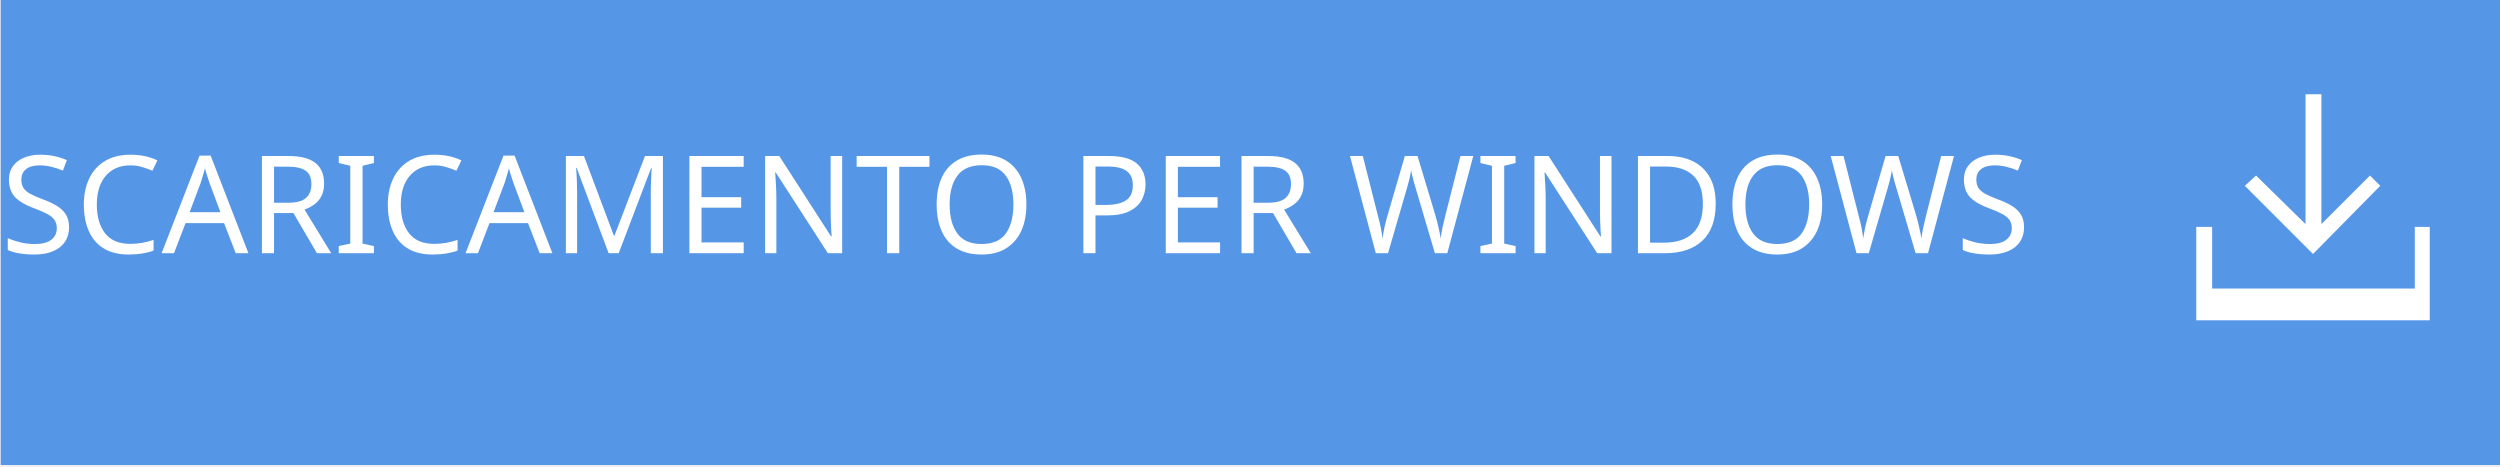
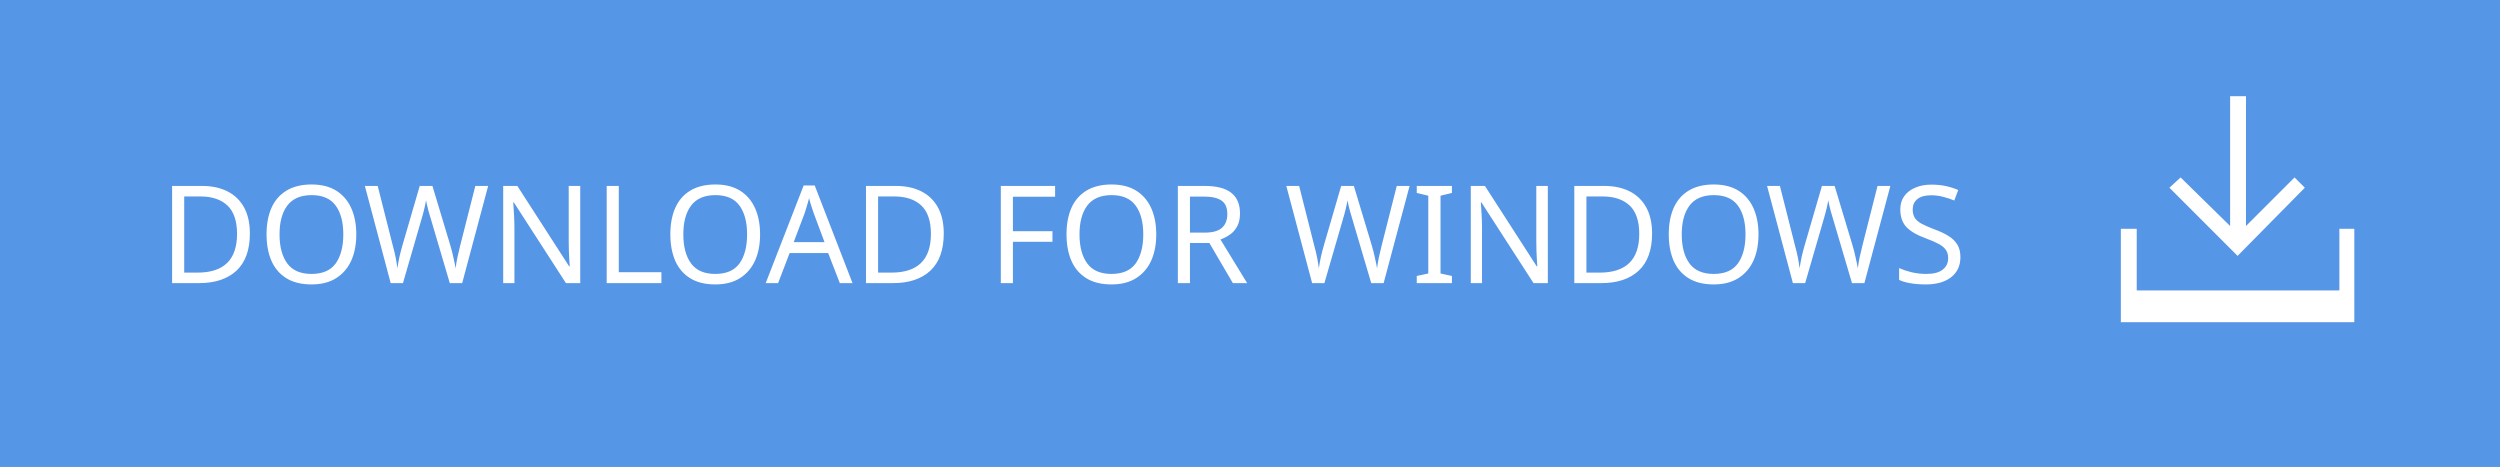
- <svg xmlns="http://www.w3.org/2000/svg" version="1.1" id="Layer_1" x="0px" y="0px" width="267.7px" height="50px" viewBox="0 0 267.7 50" enable-background="new 0 0 267.7 50" xml:space="preserve">
-   <defs id="defs15" />
-   <rect x="0.076" y="-0.203" width="267.699" height="50" id="rect3" style="fill:#5596e6" />
-   <text font-size="14.583" id="text5" x="0.083" y="27.113" style="font-size:14.583px;fill:#ffffff;font-family:ArialMT">SCARICAMENTO PER WINDOWS</text>
-   <g id="g7" transform="translate(125.9765,16.79686)">
-     <polygon points="122.6,-6.7 120.9,-6.7 120.9,7.2 115.6,2 114.4,3.1 121.7,10.4 128.9,3.1 127.8,2 122.6,7.2 " id="polygon9" style="fill:#ffffff" />
-     <polygon points="110.9,7.5 109.2,7.5 109.2,14.1 109.2,17.5 110.9,17.5 132.6,17.5 134.2,17.5 134.2,14.1 134.2,7.5 132.6,7.5 132.6,14.1 110.9,14.1 " id="polygon11" style="fill:#ffffff" />
+ <svg xmlns="http://www.w3.org/2000/svg" version="1.1" id="Layer_1" x="0px" y="0px" width="267.7px" height="50px" viewBox="-125.9 -17 267.7 50" enable-background="new -125.9 -17 267.7 50" xml:space="preserve">
+   <rect x="-125.9" y="-17" fill="#5596E6" width="267.7" height="50" />
+   <text transform="matrix(1 0 0 1 -108.893 13.3162)" fill="#FFFFFF" font-family="'HelvNeueBoldforIBM'" font-size="14.583">DOWNLOAD FOR WINDOWS</text>
+   <g>
+     <polygon fill="#FFFFFF" points="120.9,3.1 119.8,2 114.6,7.2 114.6,-6.7 112.9,-6.7 112.9,7.2 107.6,2 106.4,3.1 113.7,10.4  " />
+     <polygon fill="#FFFFFF" points="124.6,7.5 124.6,14.1 102.9,14.1 102.9,7.5 101.2,7.5 101.2,14.1 101.2,17.5 102.9,17.5    124.6,17.5 126.2,17.5 126.2,14.1 126.2,7.5  " />
  </g>
</svg>
